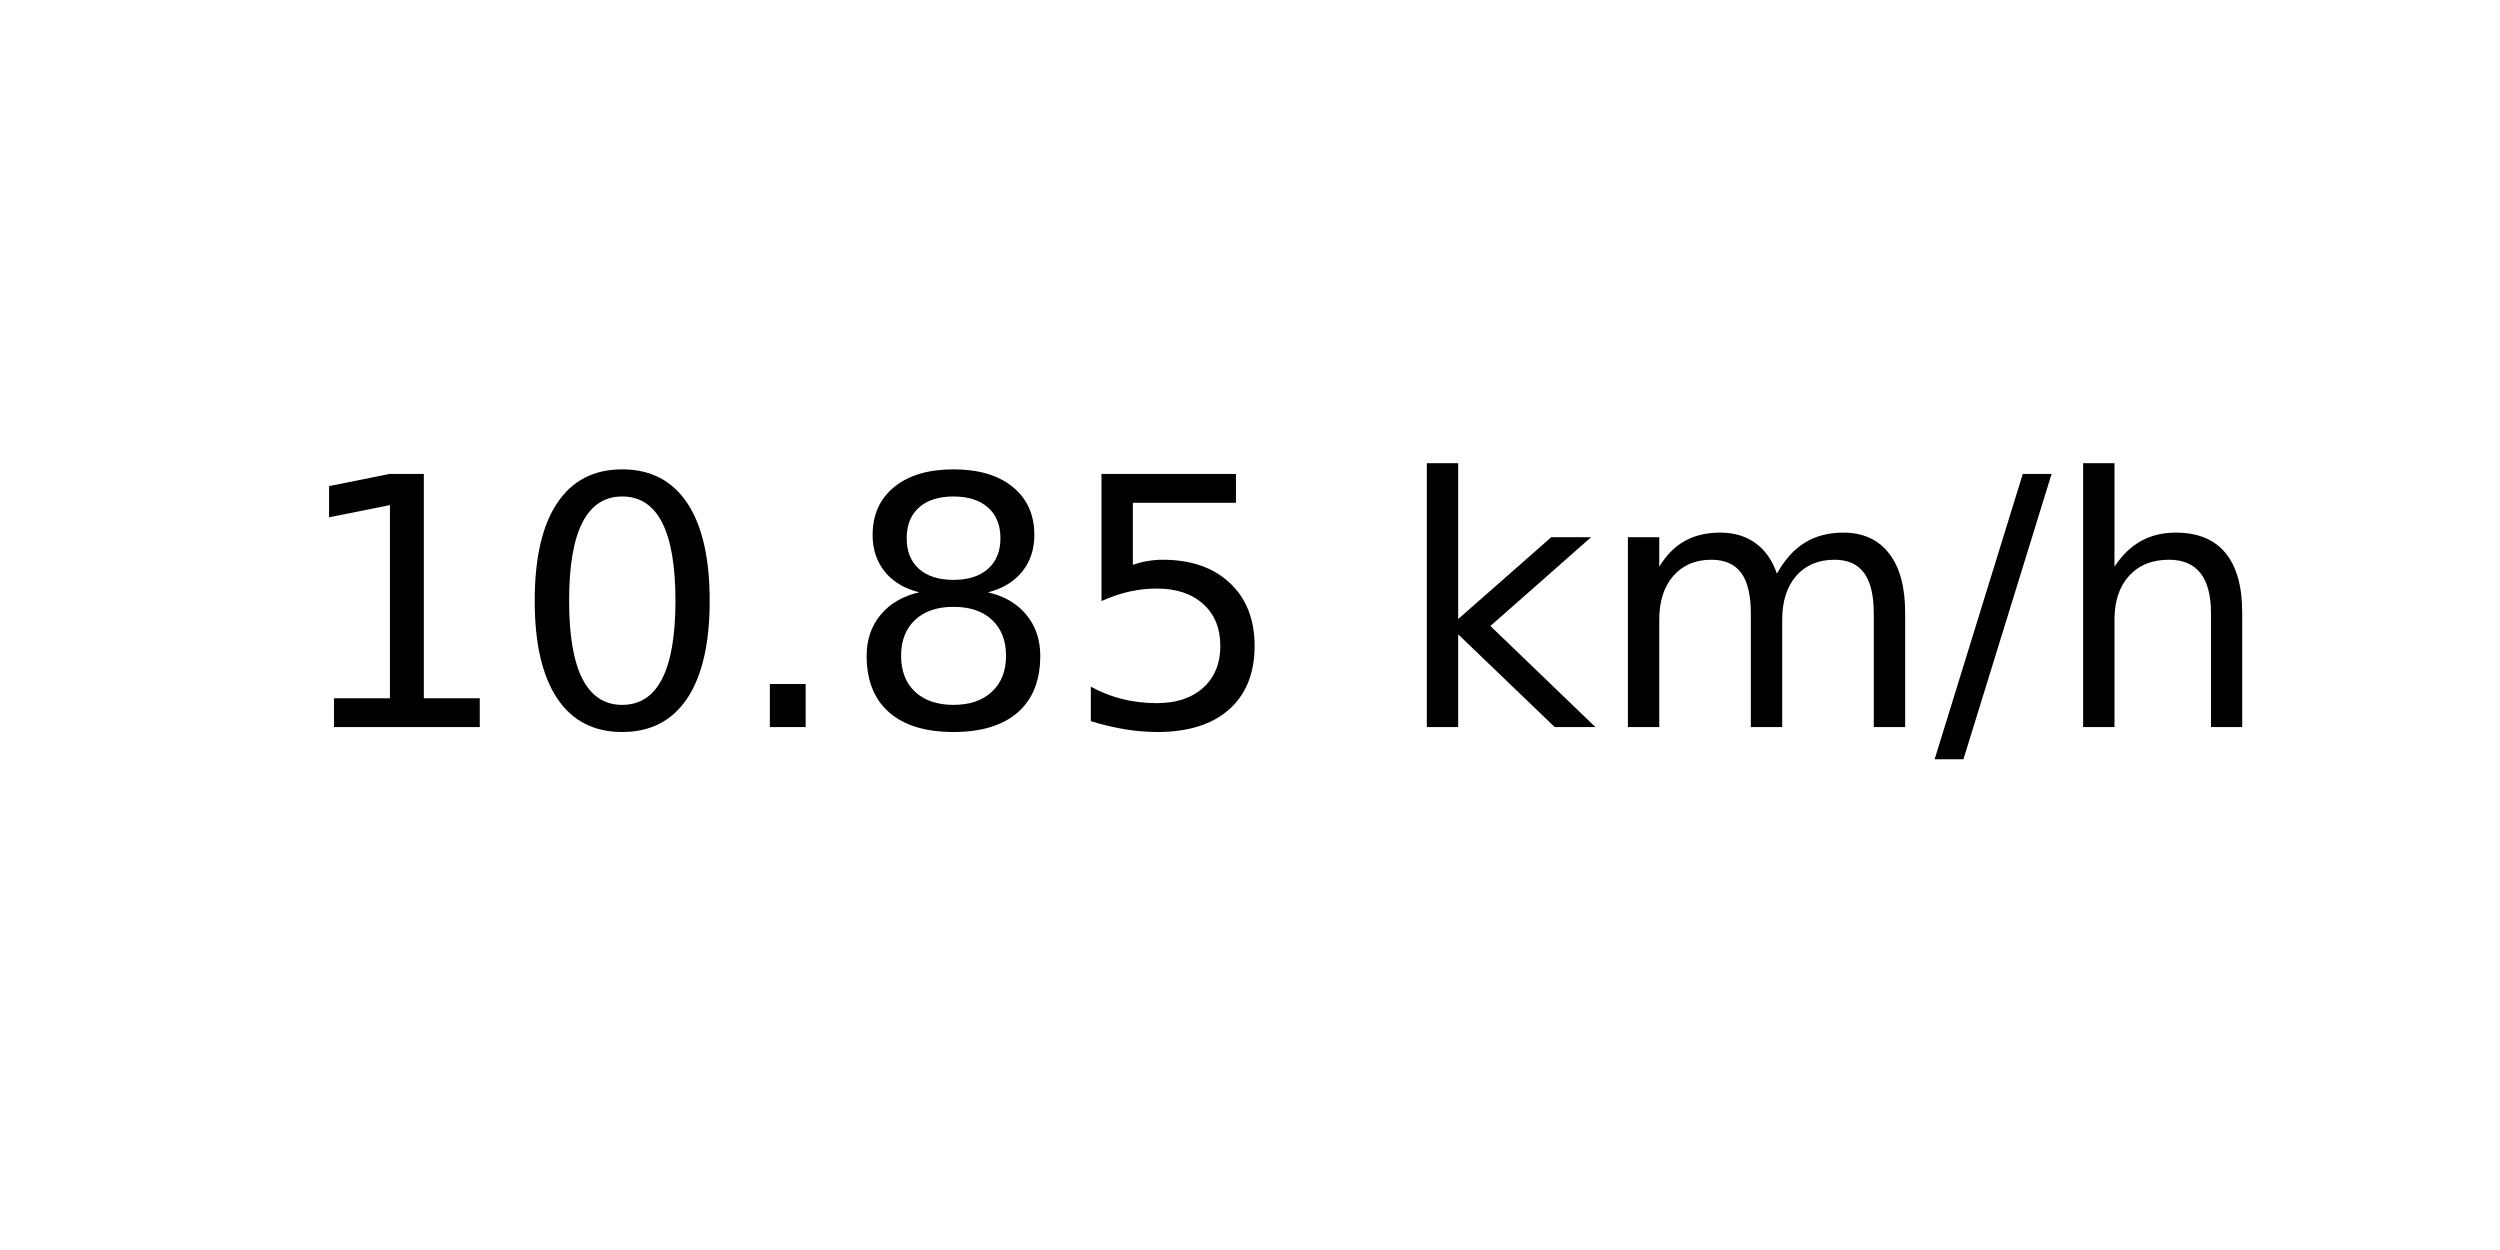
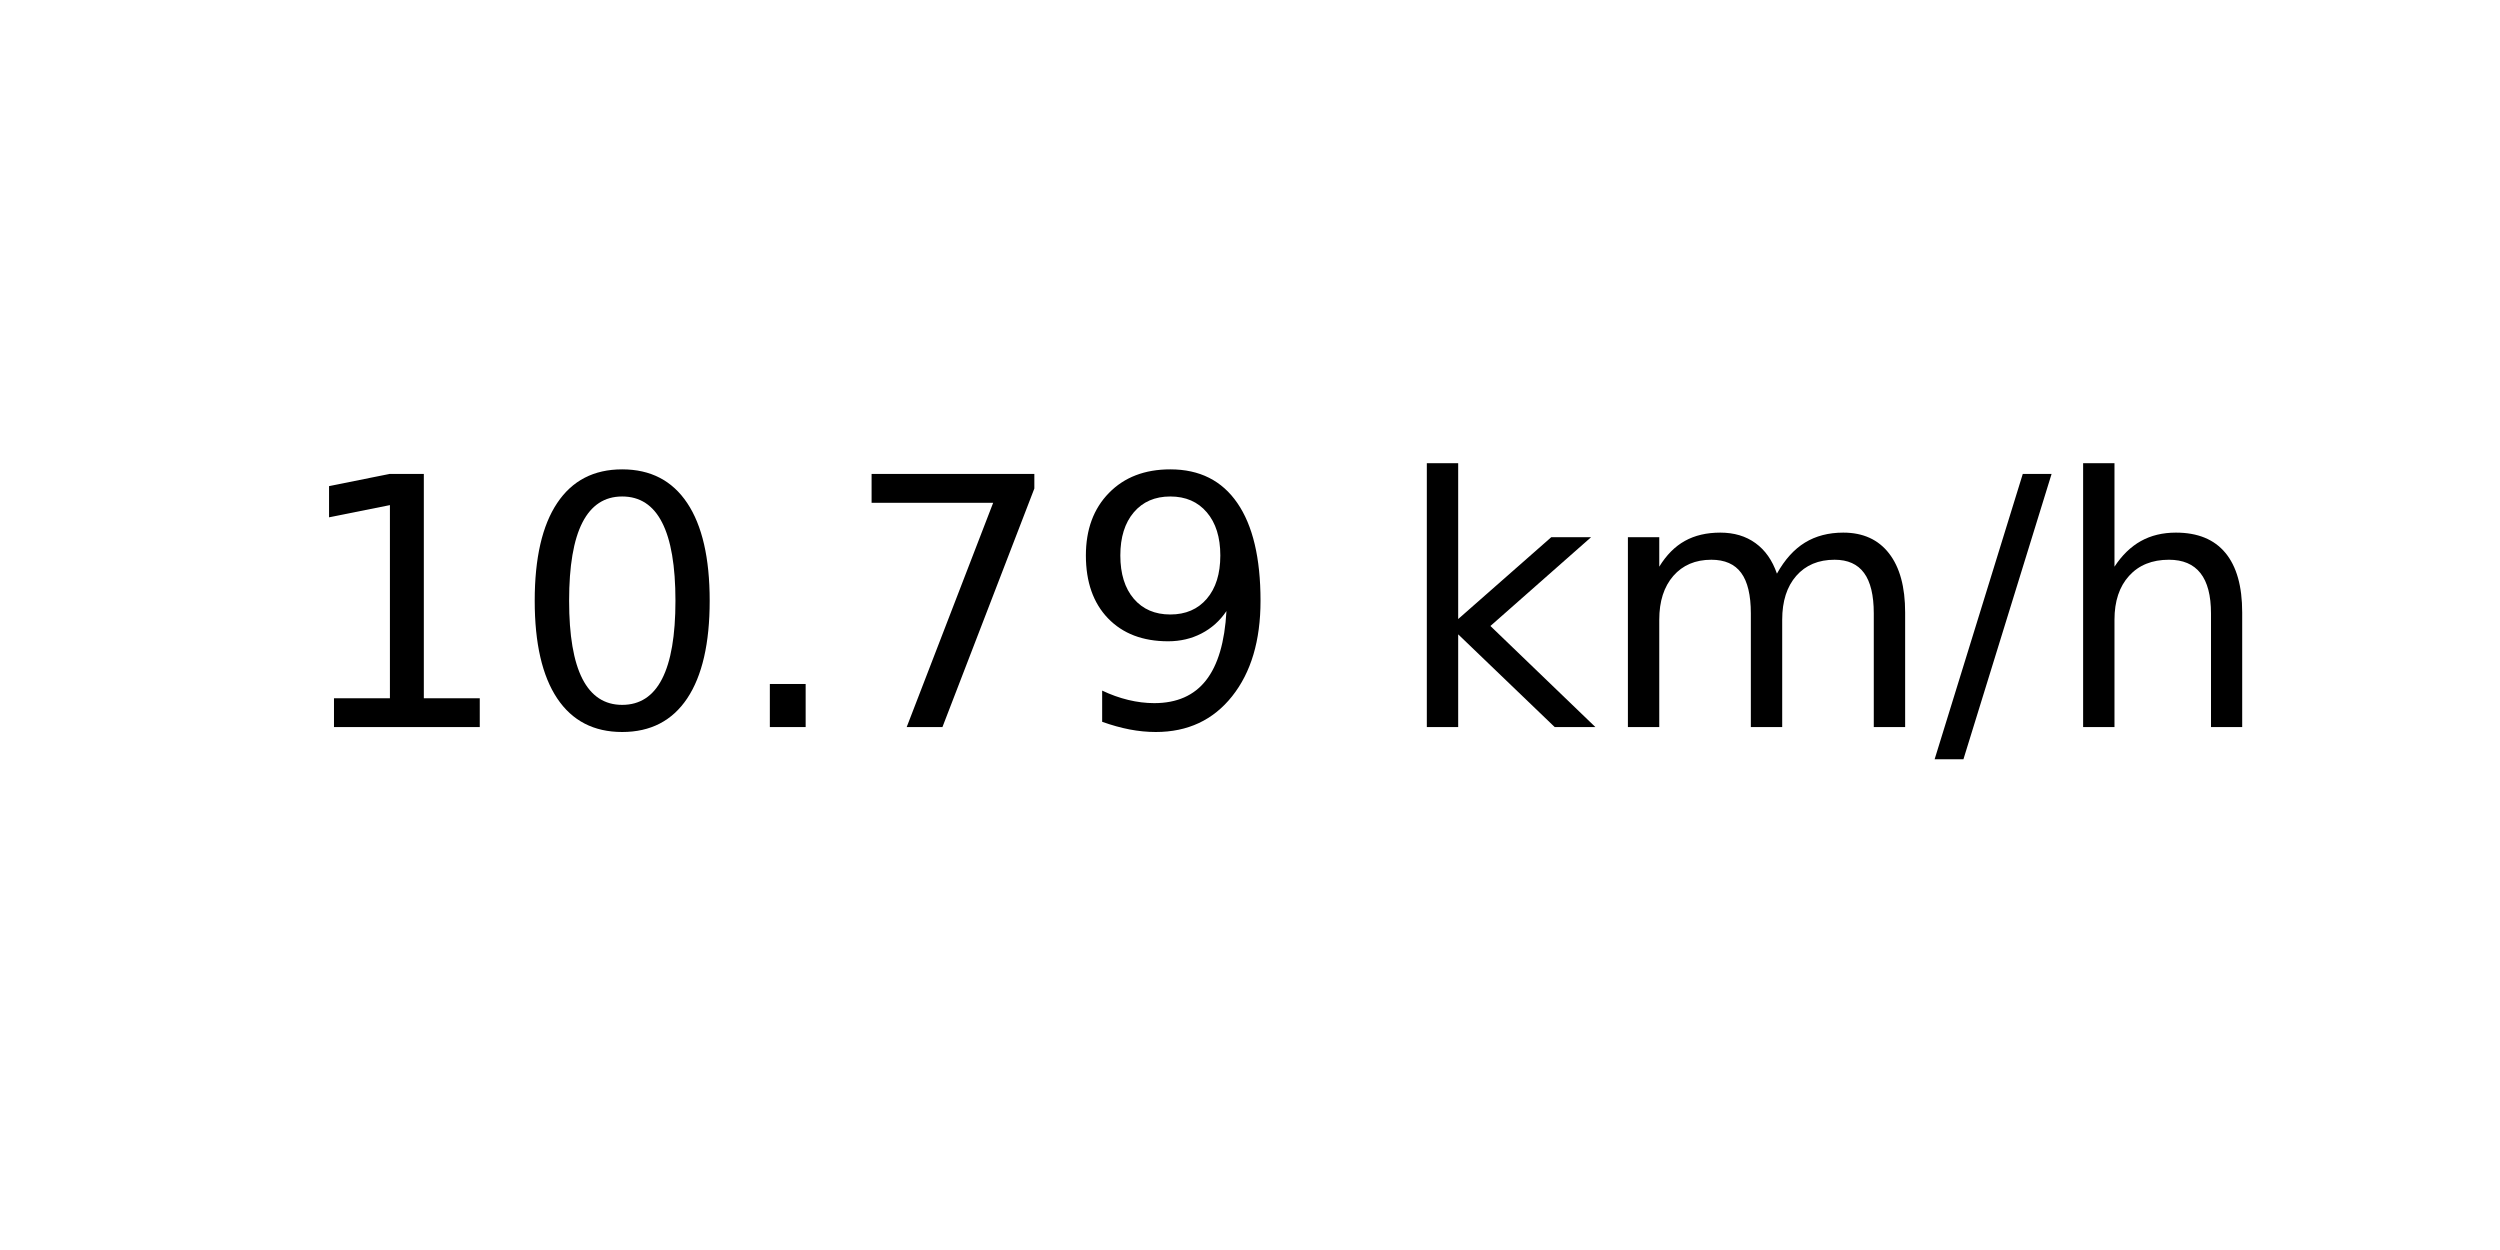
<svg xmlns="http://www.w3.org/2000/svg" xmlns:xlink="http://www.w3.org/1999/xlink" width="72pt" height="36pt" viewBox="0 0 72 36" version="1.1">
  <defs>
    <style type="text/css">*{stroke-linejoin: round; stroke-linecap: butt}</style>
  </defs>
  <g id="figure_1">
    <g id="axes_1">
      <g id="text_1">
        <g transform="translate(8.378125 20.93937) scale(0.1 -0.1)">
          <defs>
            <path id="DejaVuSans-31" d="M 794 531  L 1825 531  L 1825 4091  L 703 3866  L 703 4441  L 1819 4666  L 2450 4666  L 2450 531  L 3481 531  L 3481 0  L 794 0  L 794 531  z " transform="scale(0.015625)" />
            <path id="DejaVuSans-30" d="M 2034 4250  Q 1547 4250 1301 3770  Q 1056 3291 1056 2328  Q 1056 1369 1301 889  Q 1547 409 2034 409  Q 2525 409 2770 889  Q 3016 1369 3016 2328  Q 3016 3291 2770 3770  Q 2525 4250 2034 4250  z M 2034 4750  Q 2819 4750 3233 4129  Q 3647 3509 3647 2328  Q 3647 1150 3233 529  Q 2819 -91 2034 -91  Q 1250 -91 836 529  Q 422 1150 422 2328  Q 422 3509 836 4129  Q 1250 4750 2034 4750  z " transform="scale(0.015625)" />
            <path id="DejaVuSans-2e" d="M 684 794  L 1344 794  L 1344 0  L 684 0  L 684 794  z " transform="scale(0.015625)" />
-             <path id="DejaVuSans-38" d="M 2034 2216  Q 1584 2216 1326 1975  Q 1069 1734 1069 1313  Q 1069 891 1326 650  Q 1584 409 2034 409  Q 2484 409 2743 651  Q 3003 894 3003 1313  Q 3003 1734 2745 1975  Q 2488 2216 2034 2216  z M 1403 2484  Q 997 2584 770 2862  Q 544 3141 544 3541  Q 544 4100 942 4425  Q 1341 4750 2034 4750  Q 2731 4750 3128 4425  Q 3525 4100 3525 3541  Q 3525 3141 3298 2862  Q 3072 2584 2669 2484  Q 3125 2378 3379 2068  Q 3634 1759 3634 1313  Q 3634 634 3220 271  Q 2806 -91 2034 -91  Q 1263 -91 848 271  Q 434 634 434 1313  Q 434 1759 690 2068  Q 947 2378 1403 2484  z M 1172 3481  Q 1172 3119 1398 2916  Q 1625 2713 2034 2713  Q 2441 2713 2670 2916  Q 2900 3119 2900 3481  Q 2900 3844 2670 4047  Q 2441 4250 2034 4250  Q 1625 4250 1398 4047  Q 1172 3844 1172 3481  z " transform="scale(0.015625)" />
-             <path id="DejaVuSans-35" d="M 691 4666  L 3169 4666  L 3169 4134  L 1269 4134  L 1269 2991  Q 1406 3038 1543 3061  Q 1681 3084 1819 3084  Q 2600 3084 3056 2656  Q 3513 2228 3513 1497  Q 3513 744 3044 326  Q 2575 -91 1722 -91  Q 1428 -91 1123 -41  Q 819 9 494 109  L 494 744  Q 775 591 1075 516  Q 1375 441 1709 441  Q 2250 441 2565 725  Q 2881 1009 2881 1497  Q 2881 1984 2565 2268  Q 2250 2553 1709 2553  Q 1456 2553 1204 2497  Q 953 2441 691 2322  L 691 4666  z " transform="scale(0.015625)" />
+             <path id="DejaVuSans-37" d="M 525 4666  L 3525 4666  L 3525 4397  L 1831 0  L 1172 0  L 2766 4134  L 525 4134  L 525 4666  z " transform="scale(0.015625)" />
+             <path id="DejaVuSans-39" d="M 703 97  L 703 672  Q 941 559 1184 500  Q 1428 441 1663 441  Q 2288 441 2617 861  Q 2947 1281 2994 2138  Q 2813 1869 2534 1725  Q 2256 1581 1919 1581  Q 1219 1581 811 2004  Q 403 2428 403 3163  Q 403 3881 828 4315  Q 1253 4750 1959 4750  Q 2769 4750 3195 4129  Q 3622 3509 3622 2328  Q 3622 1225 3098 567  Q 2575 -91 1691 -91  Q 1453 -91 1209 -44  Q 966 3 703 97  z M 1959 2075  Q 2384 2075 2632 2365  Q 2881 2656 2881 3163  Q 2881 3666 2632 3958  Q 2384 4250 1959 4250  Q 1534 4250 1286 3958  Q 1038 3666 1038 3163  Q 1038 2656 1286 2365  Q 1534 2075 1959 2075  z " transform="scale(0.015625)" />
            <path id="DejaVuSans-20" transform="scale(0.015625)" />
            <path id="DejaVuSans-6b" d="M 581 4863  L 1159 4863  L 1159 1991  L 2875 3500  L 3609 3500  L 1753 1863  L 3688 0  L 2938 0  L 1159 1709  L 1159 0  L 581 0  L 581 4863  z " transform="scale(0.015625)" />
            <path id="DejaVuSans-6d" d="M 3328 2828  Q 3544 3216 3844 3400  Q 4144 3584 4550 3584  Q 5097 3584 5394 3201  Q 5691 2819 5691 2113  L 5691 0  L 5113 0  L 5113 2094  Q 5113 2597 4934 2840  Q 4756 3084 4391 3084  Q 3944 3084 3684 2787  Q 3425 2491 3425 1978  L 3425 0  L 2847 0  L 2847 2094  Q 2847 2600 2669 2842  Q 2491 3084 2119 3084  Q 1678 3084 1418 2786  Q 1159 2488 1159 1978  L 1159 0  L 581 0  L 581 3500  L 1159 3500  L 1159 2956  Q 1356 3278 1631 3431  Q 1906 3584 2284 3584  Q 2666 3584 2933 3390  Q 3200 3197 3328 2828  z " transform="scale(0.015625)" />
            <path id="DejaVuSans-2f" d="M 1625 4666  L 2156 4666  L 531 -594  L 0 -594  L 1625 4666  z " transform="scale(0.015625)" />
            <path id="DejaVuSans-68" d="M 3513 2113  L 3513 0  L 2938 0  L 2938 2094  Q 2938 2591 2744 2837  Q 2550 3084 2163 3084  Q 1697 3084 1428 2787  Q 1159 2491 1159 1978  L 1159 0  L 581 0  L 581 4863  L 1159 4863  L 1159 2956  Q 1366 3272 1645 3428  Q 1925 3584 2291 3584  Q 2894 3584 3203 3211  Q 3513 2838 3513 2113  z " transform="scale(0.015625)" />
          </defs>
          <use xlink:href="#DejaVuSans-31" />
          <use xlink:href="#DejaVuSans-30" x="63.623" />
          <use xlink:href="#DejaVuSans-2e" x="127.246" />
-           <use xlink:href="#DejaVuSans-38" x="159.033" />
-           <use xlink:href="#DejaVuSans-35" x="222.656" />
+           <use xlink:href="#DejaVuSans-37" x="159.033" />
+           <use xlink:href="#DejaVuSans-39" x="222.656" />
          <use xlink:href="#DejaVuSans-20" x="286.279" />
          <use xlink:href="#DejaVuSans-6b" x="318.066" />
          <use xlink:href="#DejaVuSans-6d" x="375.977" />
          <use xlink:href="#DejaVuSans-2f" x="473.389" />
          <use xlink:href="#DejaVuSans-68" x="507.08" />
        </g>
      </g>
    </g>
  </g>
</svg>
